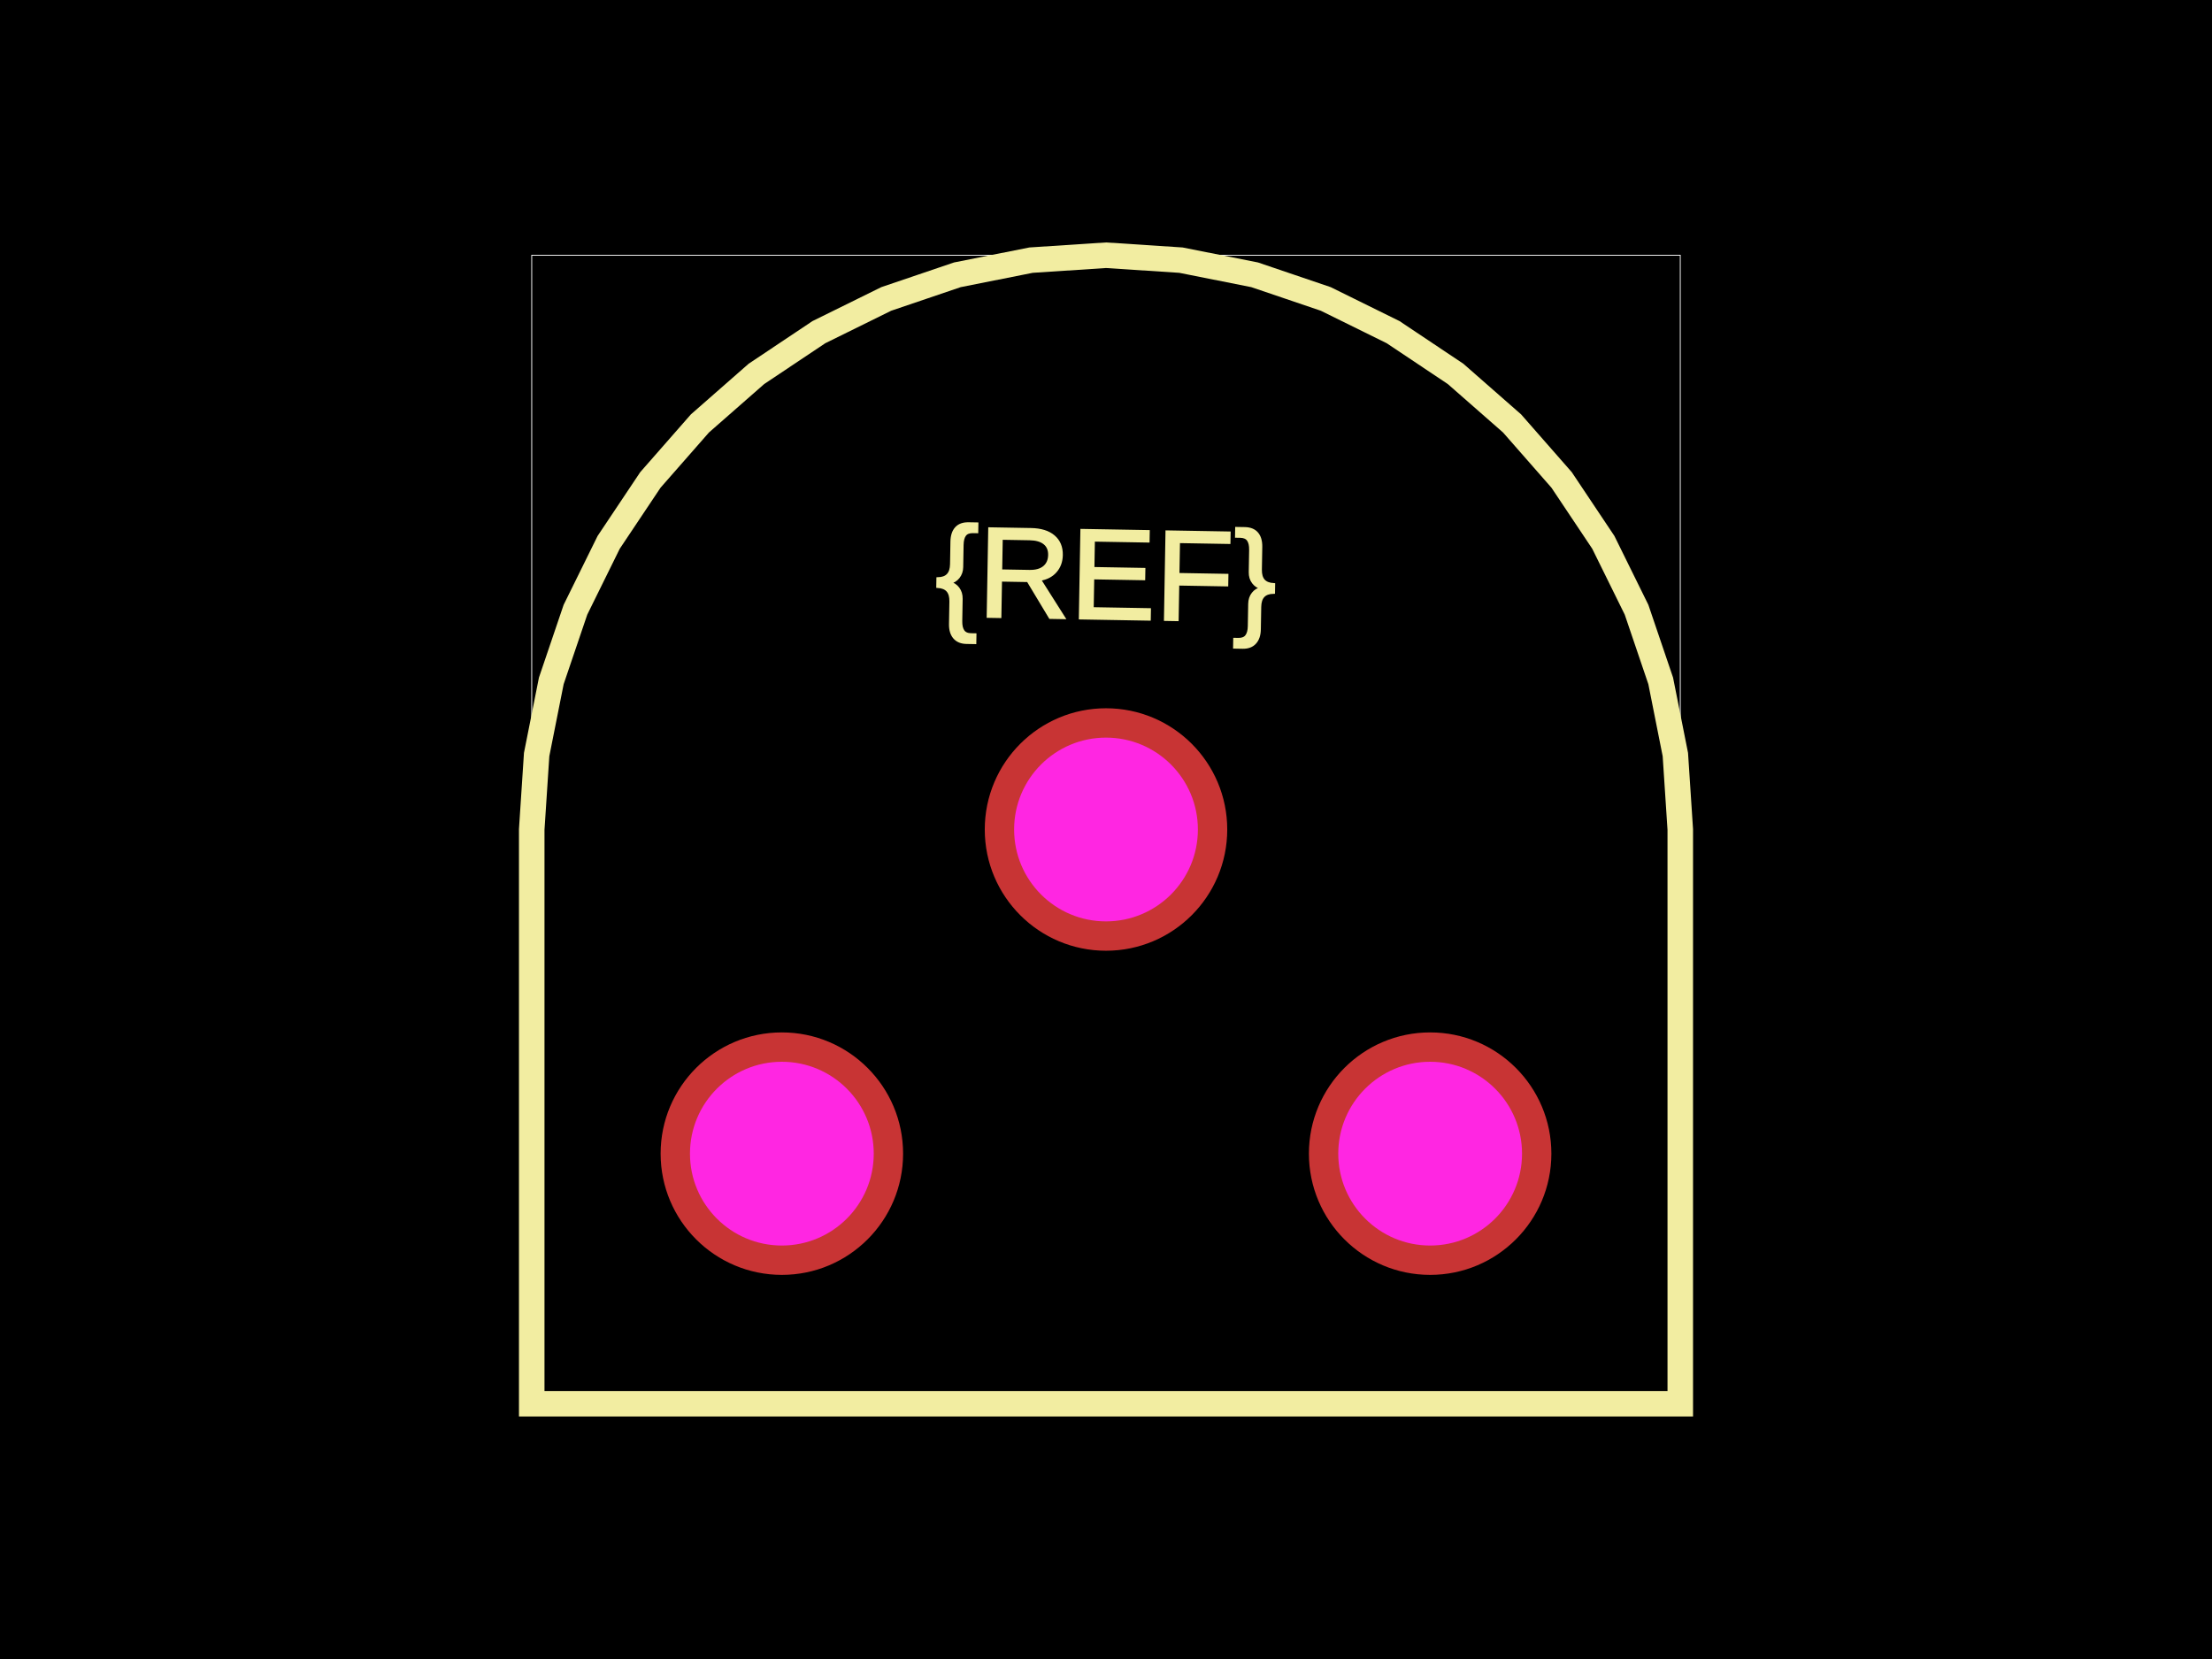
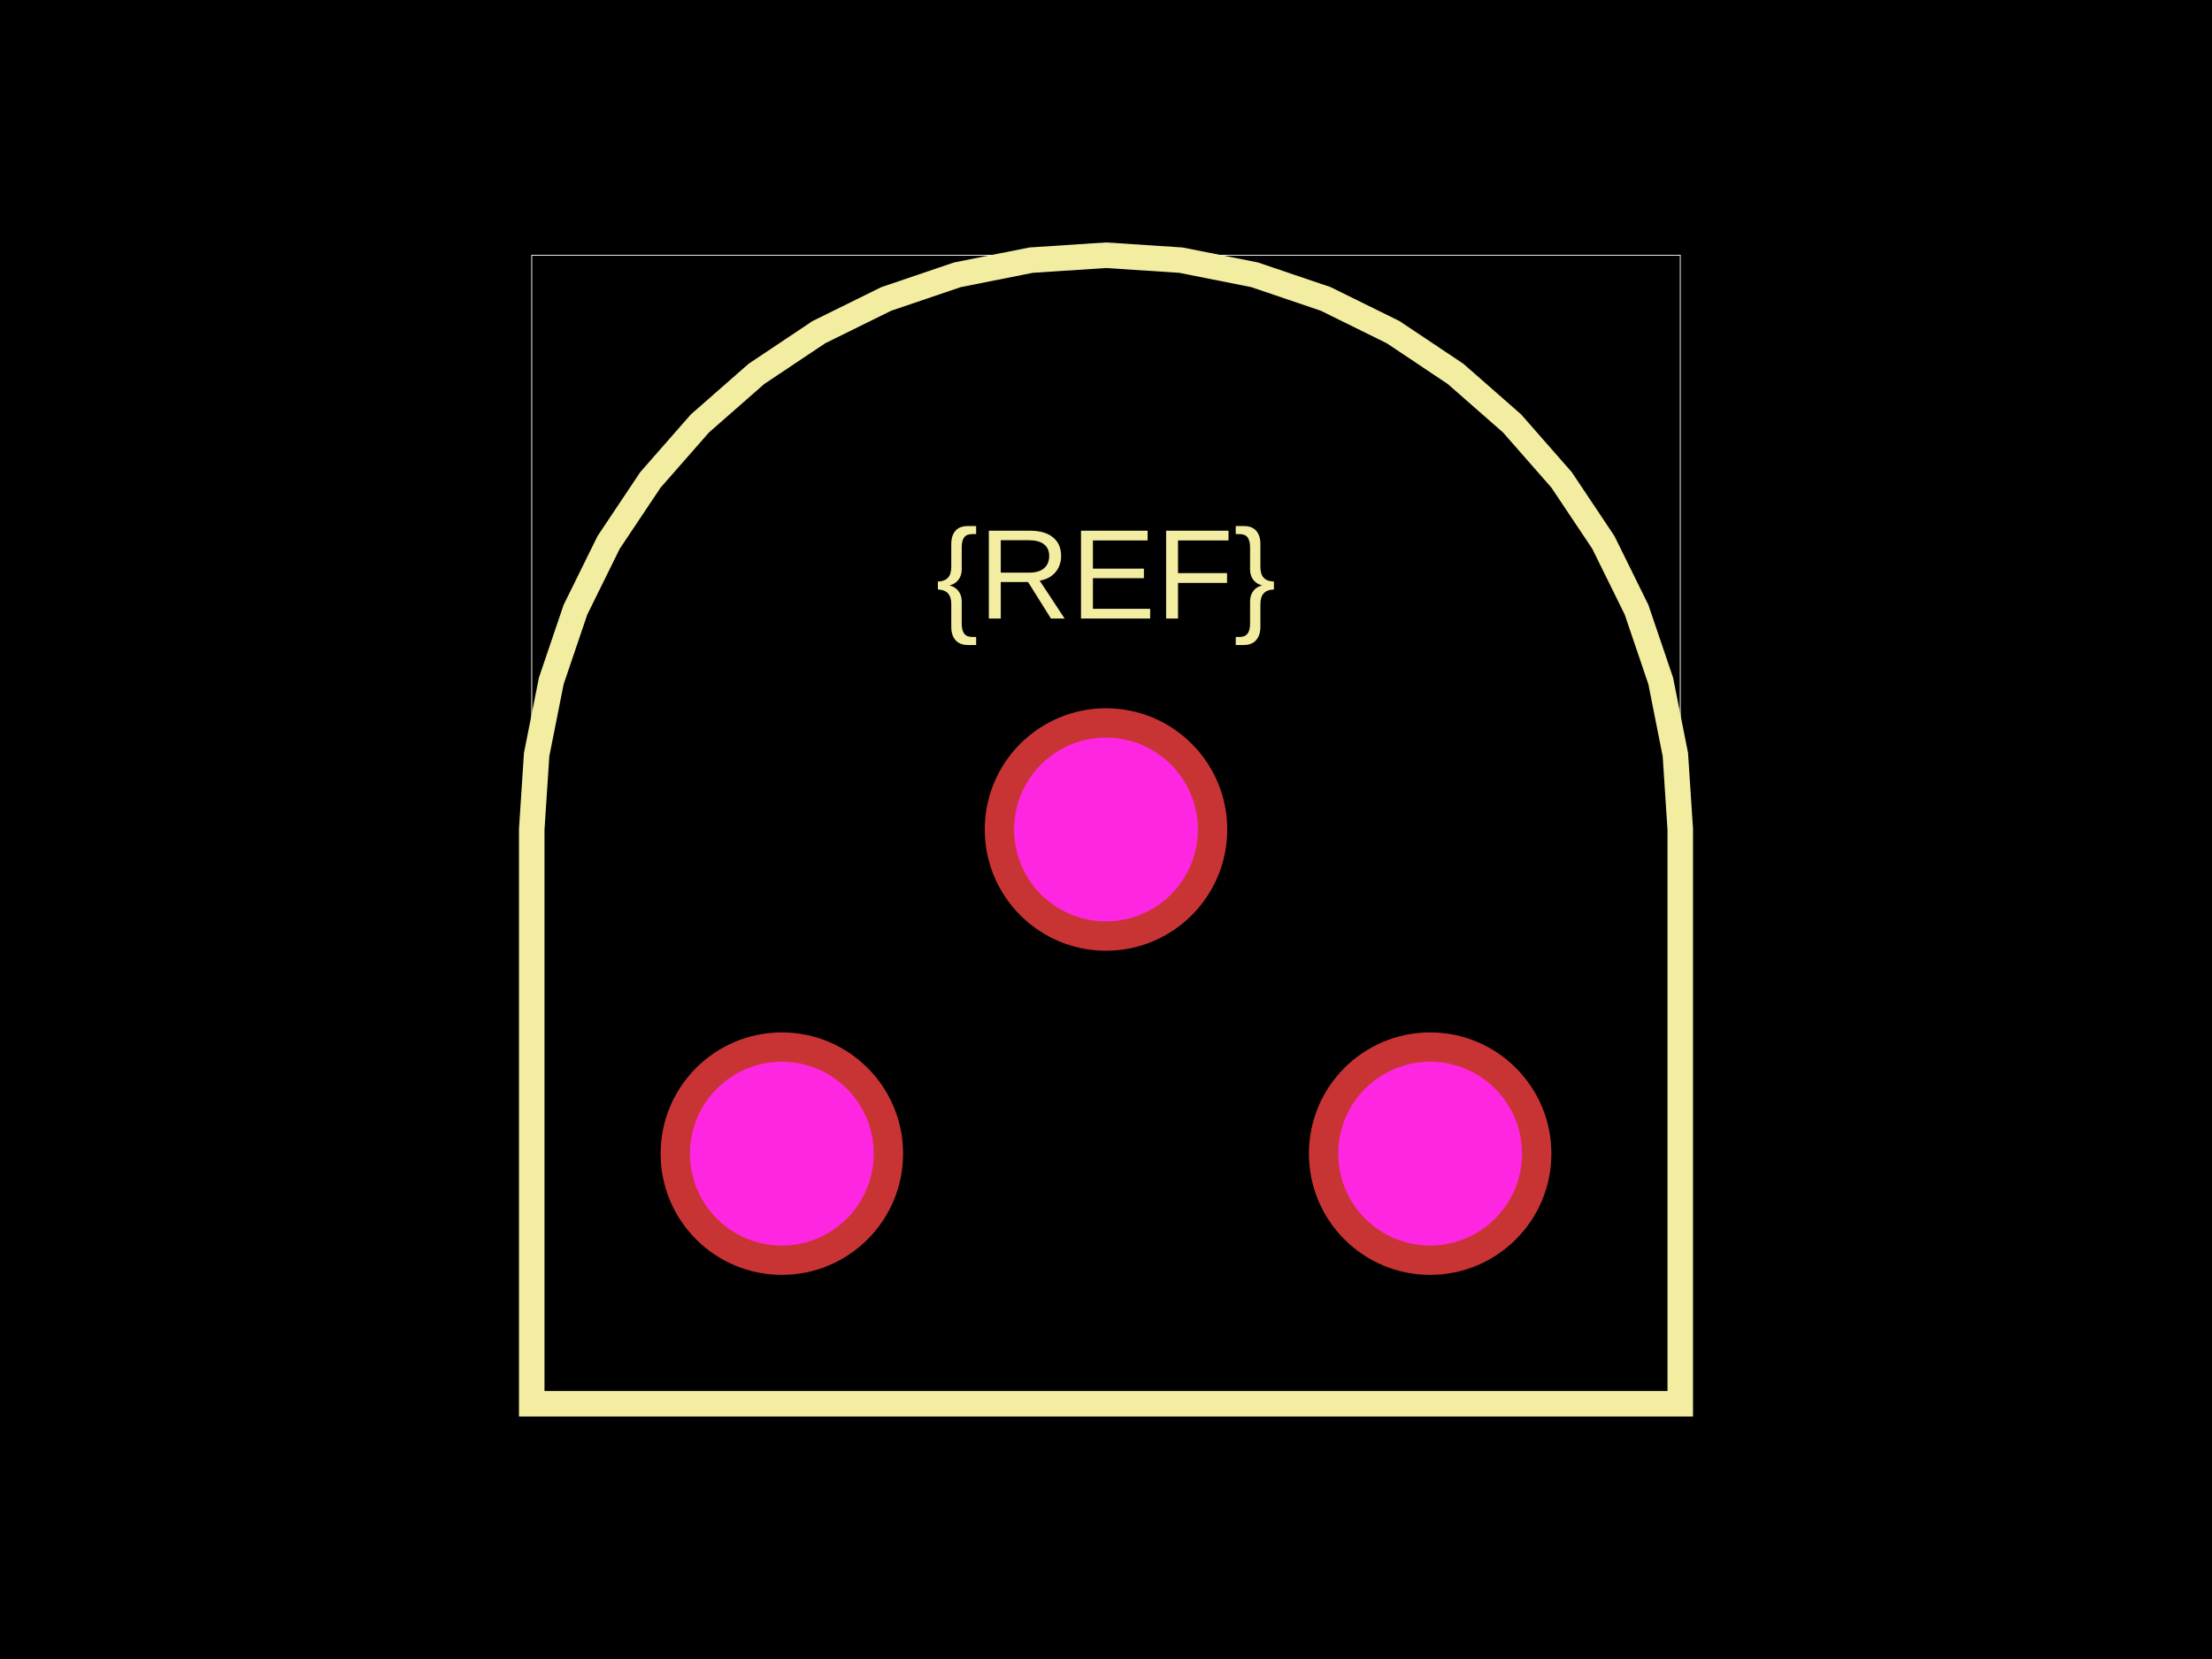
<svg xmlns="http://www.w3.org/2000/svg" width="800" height="600">
-   <style>
-               .boundary { fill: #000; }
-               .pcb-board { fill: none; }
-               .pcb-trace { fill: none; }
-               .pcb-hole-outer { fill: rgb(200, 52, 52); }
-               .pcb-hole-inner { fill: rgb(255, 38, 226); }
-               .pcb-pad { }
-               .pcb-boundary { fill: none; stroke: #fff; stroke-width: 0.3; }
-               .pcb-silkscreen { fill: none; }
-               .pcb-silkscreen-top { stroke: #f2eda1; }
-               .pcb-silkscreen-bottom { stroke: #f2eda1; }
-               .pcb-silkscreen-text { fill: #f2eda1; }
-             </style>
-   <rect class="boundary" x="0" y="0" width="800" height="600" />
-   <rect class="pcb-boundary" x="192.308" y="92.308" width="415.385" height="415.385" />
-   <path class="pcb-silkscreen pcb-silkscreen-top" d="M 607.692 300 L 605.915 272.891 L 600.615 246.245 L 591.883 220.52 L 579.867 196.154 L 564.773 173.565 L 546.861 153.139 L 526.435 135.227 L 503.846 120.133 L 479.48 108.117 L 453.755 99.385 L 427.109 94.085 L 400 92.308 L 372.891 94.085 L 346.245 99.385 L 320.52 108.117 L 296.154 120.133 L 273.565 135.227 L 253.139 153.139 L 235.227 173.565 L 220.133 196.154 L 208.117 220.52 L 199.385 246.245 L 194.085 272.891 L 192.308 300 L 192.308 507.692 L 607.692 507.692 L 607.692 300 Z" stroke-width="9.231" data-pcb-component-id="" data-pcb-silkscreen-path-id="" />
-   <text x="0" y="0" font-family="Arial, sans-serif" font-size="46.154" text-anchor="middle" dominant-baseline="central" transform="matrix(0.9998477,0.01745241,-0.01745241,0.9998477,400,207.6923)" class="pcb-silkscreen-text pcb-silkscreen-top" data-pcb-silkscreen-text-id="pcb_component_1">{REF}</text>
+   <style />
+   <rect class="boundary" x="0" y="0" fill="#000" width="800" height="600" />
+   <rect class="pcb-boundary" fill="none" stroke="#fff" stroke-width="0.3" x="192.308" y="92.308" width="415.385" height="415.385" />
+   <path class="pcb-silkscreen pcb-silkscreen-top" d="M 607.692 300 L 605.915 272.891 L 600.615 246.245 L 591.883 220.52 L 579.867 196.154 L 564.773 173.565 L 546.861 153.139 L 526.435 135.227 L 503.846 120.133 L 479.48 108.117 L 453.755 99.385 L 427.109 94.085 L 400 92.308 L 372.891 94.085 L 346.245 99.385 L 320.52 108.117 L 296.154 120.133 L 273.565 135.227 L 253.139 153.139 L 235.227 173.565 L 220.133 196.154 L 208.117 220.52 L 199.385 246.245 L 194.085 272.891 L 192.308 300 L 192.308 507.692 L 607.692 507.692 L 607.692 300 Z" fill="none" stroke="#f2eda1" stroke-width="9.231" data-pcb-component-id="" data-pcb-silkscreen-path-id="" />
+   <text x="0" y="0" fill="#f2eda1" font-family="Arial, sans-serif" font-size="46.154" text-anchor="middle" dominant-baseline="central" transform="matrix(1,0,0,1,400,207.6923)" class="pcb-silkscreen-text pcb-silkscreen-top" data-pcb-silkscreen-text-id="pcb_component_1" stroke="#f2eda1" stroke-width="0">{REF}</text>
  <g>
-     <circle class="pcb-hole-outer" cx="400" cy="300" r="43.846" />
-     <circle class="pcb-hole-inner" cx="400" cy="300" r="33.231" />
+     <circle class="pcb-hole-outer" fill="rgb(200, 52, 52)" cx="400" cy="300" r="43.846" />
+     <circle class="pcb-hole-inner" fill="rgb(255, 38, 226)" cx="400" cy="300" r="33.231" />
  </g>
  <g>
-     <circle class="pcb-hole-outer" cx="282.769" cy="417.231" r="43.846" />
-     <circle class="pcb-hole-inner" cx="282.769" cy="417.231" r="33.231" />
+     <circle class="pcb-hole-outer" fill="rgb(200, 52, 52)" cx="282.769" cy="417.231" r="43.846" />
+     <circle class="pcb-hole-inner" fill="rgb(255, 38, 226)" cx="282.769" cy="417.231" r="33.231" />
  </g>
  <g>
-     <circle class="pcb-hole-outer" cx="517.231" cy="417.231" r="43.846" />
-     <circle class="pcb-hole-inner" cx="517.231" cy="417.231" r="33.231" />
+     <circle class="pcb-hole-outer" fill="rgb(200, 52, 52)" cx="517.231" cy="417.231" r="43.846" />
+     <circle class="pcb-hole-inner" fill="rgb(255, 38, 226)" cx="517.231" cy="417.231" r="33.231" />
  </g>
</svg>
